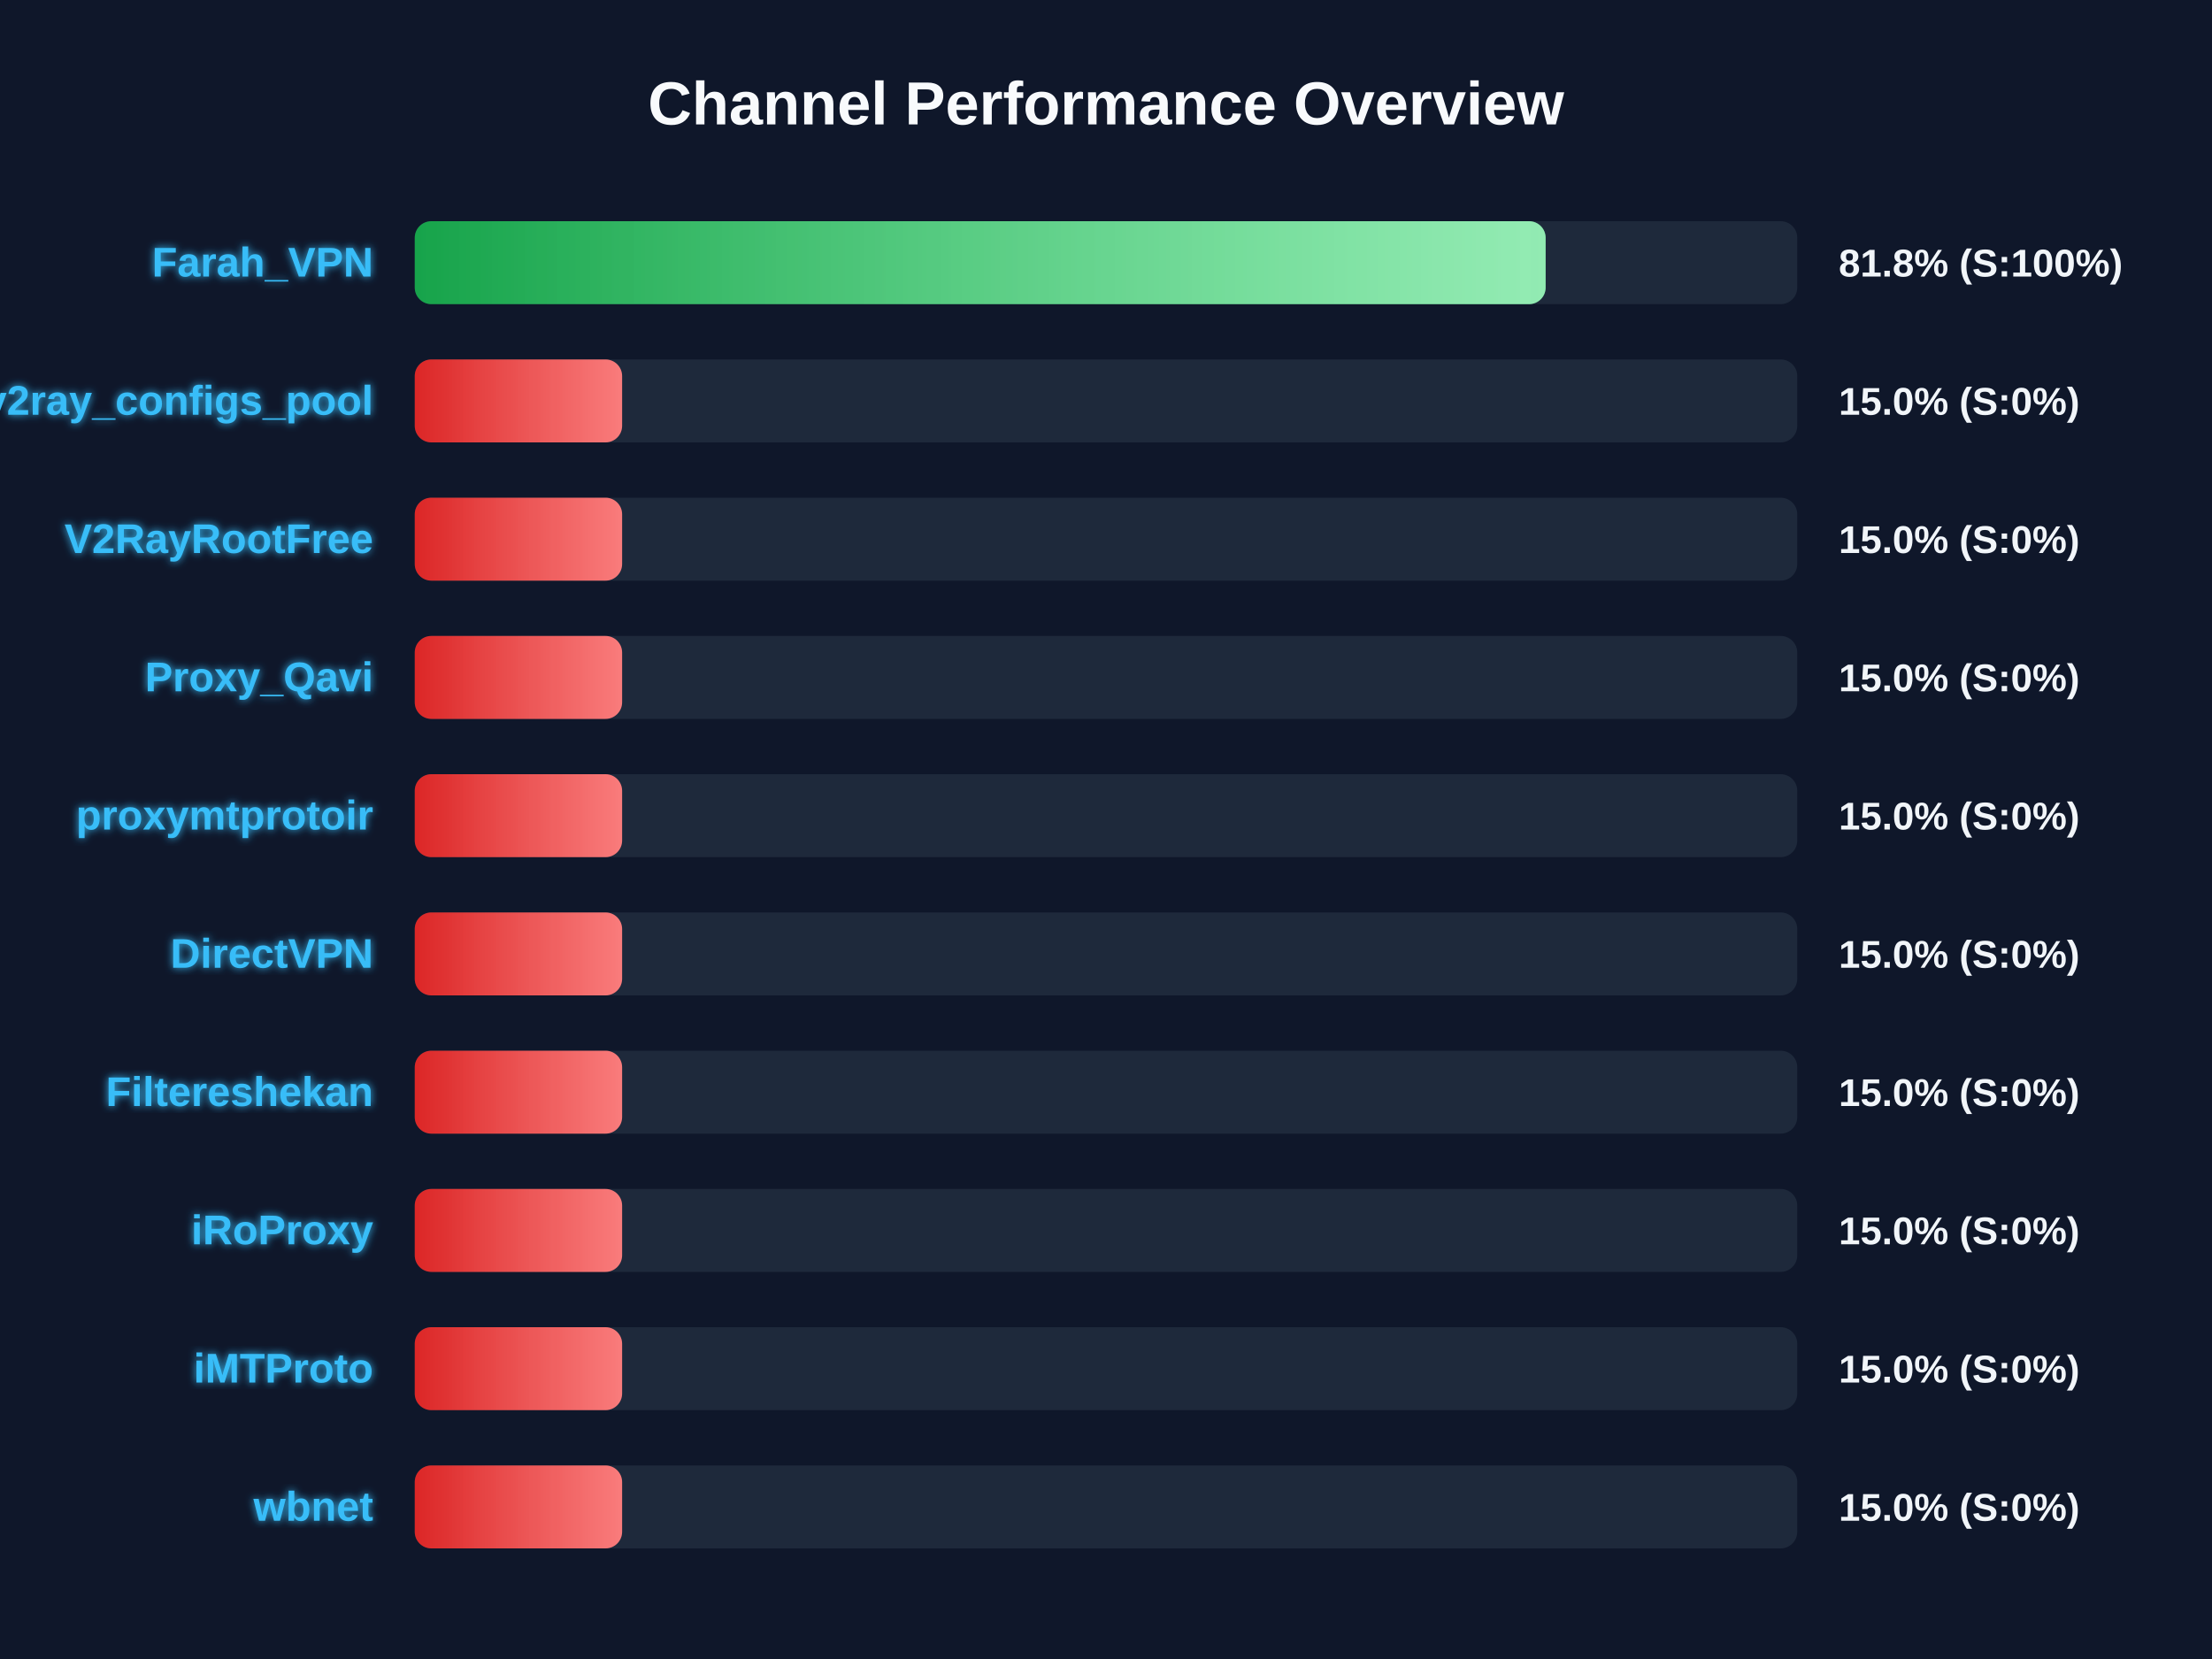
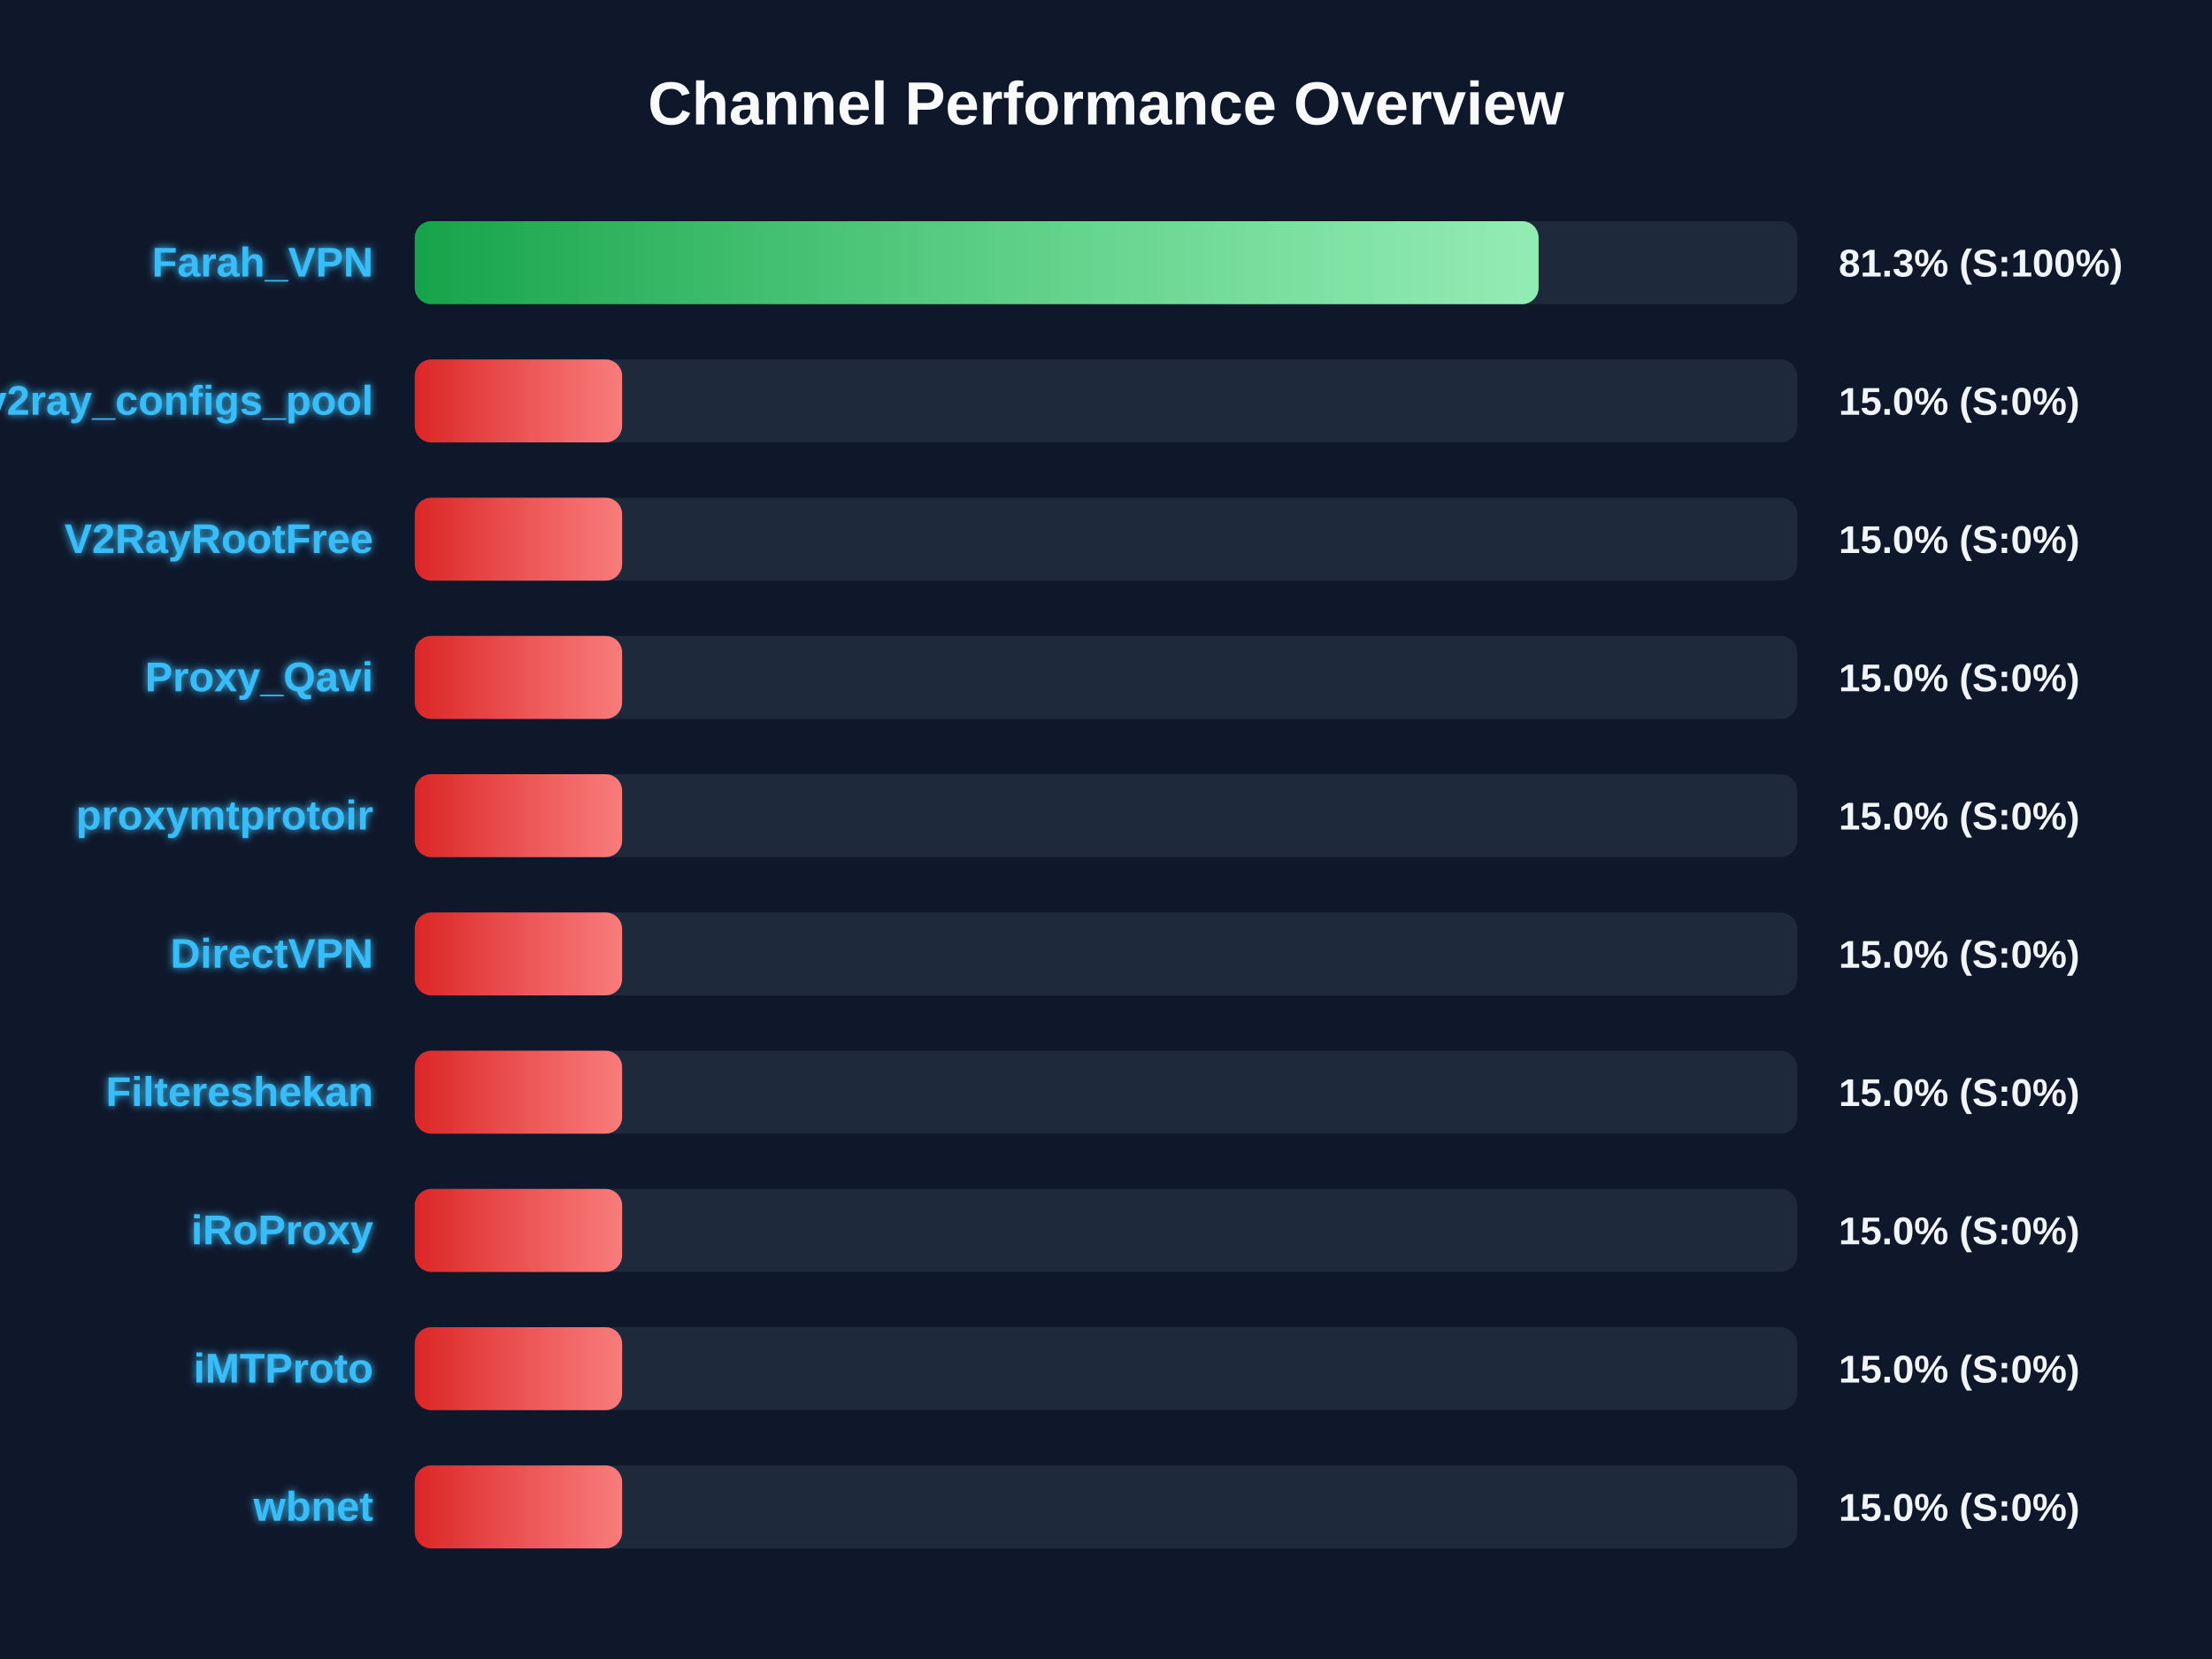
<svg xmlns="http://www.w3.org/2000/svg" width="800" height="600" version="1.1">
  <defs>
    <linearGradient id="grad-green" x1="0%" y1="0%" x2="100%" y2="0%">
      <stop offset="0%" stop-color="#16a34a" />
      <stop offset="100%" stop-color="#4ade80" />
    </linearGradient>
    <linearGradient id="grad-yellow" x1="0%" y1="0%" x2="100%" y2="0%">
      <stop offset="0%" stop-color="#ca8a04" />
      <stop offset="100%" stop-color="#fde047" />
    </linearGradient>
    <linearGradient id="grad-red" x1="0%" y1="0%" x2="100%" y2="0%">
      <stop offset="0%" stop-color="#dc2626" />
      <stop offset="100%" stop-color="#f87171" />
    </linearGradient>
    <linearGradient id="shimmer" x1="0%" y1="0%" x2="100%" y2="0%">
      <stop offset="0%" stop-color="rgba(255,255,255,0)" />
      <stop offset="50%" stop-color="rgba(255,255,255,0.4)" />
      <stop offset="100%" stop-color="rgba(255,255,255,0)" />
    </linearGradient>
    <filter id="glow" x="-20%" y="-20%" width="140%" height="140%">
      <feGaussianBlur stdDeviation="1.5" result="blur" />
      <feComposite in="SourceGraphic" in2="blur" operator="over" />
    </filter>
  </defs>
  <style>
        .bg-rect { fill: #0f172a; }
        .title { font: bold 22px 'Segoe UI', Arial, sans-serif; fill: #f8fafc; }
        .row { font: bold 15px 'Segoe UI', Arial, sans-serif; fill: #38bdf8; filter: url(#glow); }
        .score { font: bold 14px 'Segoe UI', Arial, sans-serif; fill: #f1f5f9; }
        @keyframes shimmer-anim {
            0% { transform: translateX(-100%); }
            100% { transform: translateX(200%); }
        }
        .shimmer-rect {
            animation: shimmer-anim 2.5s infinite linear;
        }
    </style>
  <rect width="100%" height="100%" class="bg-rect" />
  <text x="400" y="45" text-anchor="middle" class="title">Channel Performance Overview</text>
  <rect x="150" y="80" width="500" height="30" fill="#1e293b" rx="6" />
  <clipPath id="clip-0">
-     <rect x="150" y="80" width="409.0" height="30" rx="6" />
+     <rect x="150" y="80" width="406.45" height="30" rx="6" />
  </clipPath>
-   <rect x="150" y="80" width="409.0" height="30" fill="url(#grad-green)" rx="6" />
+   <rect x="150" y="80" width="406.45" height="30" fill="url(#grad-green)" rx="6" />
  <g clip-path="url(#clip-0)">
    <rect x="150" y="80" width="100%" height="30" fill="url(#shimmer)" class="shimmer-rect" />
  </g>
  <text x="135" y="100" text-anchor="end" class="row">Farah_VPN</text>
-   <text x="665" y="100" text-anchor="start" class="score">81.8% (S:100%)</text>
+   <text x="665" y="100" text-anchor="start" class="score">81.3% (S:100%)</text>
  <rect x="150" y="130" width="500" height="30" fill="#1e293b" rx="6" />
  <clipPath id="clip-1">
    <rect x="150" y="130" width="75.0" height="30" rx="6" />
  </clipPath>
  <rect x="150" y="130" width="75.0" height="30" fill="url(#grad-red)" rx="6" />
  <g clip-path="url(#clip-1)">
    <rect x="150" y="130" width="100%" height="30" fill="url(#shimmer)" class="shimmer-rect" />
  </g>
  <text x="135" y="150" text-anchor="end" class="row">v2ray_configs_pool</text>
  <text x="665" y="150" text-anchor="start" class="score">15.0% (S:0%)</text>
  <rect x="150" y="180" width="500" height="30" fill="#1e293b" rx="6" />
  <clipPath id="clip-2">
    <rect x="150" y="180" width="75.0" height="30" rx="6" />
  </clipPath>
  <rect x="150" y="180" width="75.0" height="30" fill="url(#grad-red)" rx="6" />
  <g clip-path="url(#clip-2)">
    <rect x="150" y="180" width="100%" height="30" fill="url(#shimmer)" class="shimmer-rect" />
  </g>
  <text x="135" y="200" text-anchor="end" class="row">V2RayRootFree</text>
  <text x="665" y="200" text-anchor="start" class="score">15.0% (S:0%)</text>
  <rect x="150" y="230" width="500" height="30" fill="#1e293b" rx="6" />
  <clipPath id="clip-3">
    <rect x="150" y="230" width="75.0" height="30" rx="6" />
  </clipPath>
  <rect x="150" y="230" width="75.0" height="30" fill="url(#grad-red)" rx="6" />
  <g clip-path="url(#clip-3)">
    <rect x="150" y="230" width="100%" height="30" fill="url(#shimmer)" class="shimmer-rect" />
  </g>
  <text x="135" y="250" text-anchor="end" class="row">Proxy_Qavi</text>
  <text x="665" y="250" text-anchor="start" class="score">15.0% (S:0%)</text>
  <rect x="150" y="280" width="500" height="30" fill="#1e293b" rx="6" />
  <clipPath id="clip-4">
    <rect x="150" y="280" width="75.0" height="30" rx="6" />
  </clipPath>
  <rect x="150" y="280" width="75.0" height="30" fill="url(#grad-red)" rx="6" />
  <g clip-path="url(#clip-4)">
    <rect x="150" y="280" width="100%" height="30" fill="url(#shimmer)" class="shimmer-rect" />
  </g>
  <text x="135" y="300" text-anchor="end" class="row">proxymtprotoir</text>
  <text x="665" y="300" text-anchor="start" class="score">15.0% (S:0%)</text>
  <rect x="150" y="330" width="500" height="30" fill="#1e293b" rx="6" />
  <clipPath id="clip-5">
    <rect x="150" y="330" width="75.0" height="30" rx="6" />
  </clipPath>
  <rect x="150" y="330" width="75.0" height="30" fill="url(#grad-red)" rx="6" />
  <g clip-path="url(#clip-5)">
    <rect x="150" y="330" width="100%" height="30" fill="url(#shimmer)" class="shimmer-rect" />
  </g>
  <text x="135" y="350" text-anchor="end" class="row">DirectVPN</text>
  <text x="665" y="350" text-anchor="start" class="score">15.0% (S:0%)</text>
  <rect x="150" y="380" width="500" height="30" fill="#1e293b" rx="6" />
  <clipPath id="clip-6">
    <rect x="150" y="380" width="75.0" height="30" rx="6" />
  </clipPath>
  <rect x="150" y="380" width="75.0" height="30" fill="url(#grad-red)" rx="6" />
  <g clip-path="url(#clip-6)">
    <rect x="150" y="380" width="100%" height="30" fill="url(#shimmer)" class="shimmer-rect" />
  </g>
  <text x="135" y="400" text-anchor="end" class="row">Filtereshekan</text>
  <text x="665" y="400" text-anchor="start" class="score">15.0% (S:0%)</text>
  <rect x="150" y="430" width="500" height="30" fill="#1e293b" rx="6" />
  <clipPath id="clip-7">
    <rect x="150" y="430" width="75.0" height="30" rx="6" />
  </clipPath>
  <rect x="150" y="430" width="75.0" height="30" fill="url(#grad-red)" rx="6" />
  <g clip-path="url(#clip-7)">
    <rect x="150" y="430" width="100%" height="30" fill="url(#shimmer)" class="shimmer-rect" />
  </g>
  <text x="135" y="450" text-anchor="end" class="row">iRoProxy</text>
  <text x="665" y="450" text-anchor="start" class="score">15.0% (S:0%)</text>
  <rect x="150" y="480" width="500" height="30" fill="#1e293b" rx="6" />
  <clipPath id="clip-8">
    <rect x="150" y="480" width="75.0" height="30" rx="6" />
  </clipPath>
  <rect x="150" y="480" width="75.0" height="30" fill="url(#grad-red)" rx="6" />
  <g clip-path="url(#clip-8)">
    <rect x="150" y="480" width="100%" height="30" fill="url(#shimmer)" class="shimmer-rect" />
  </g>
  <text x="135" y="500" text-anchor="end" class="row">iMTProto</text>
  <text x="665" y="500" text-anchor="start" class="score">15.0% (S:0%)</text>
  <rect x="150" y="530" width="500" height="30" fill="#1e293b" rx="6" />
  <clipPath id="clip-9">
    <rect x="150" y="530" width="75.0" height="30" rx="6" />
  </clipPath>
  <rect x="150" y="530" width="75.0" height="30" fill="url(#grad-red)" rx="6" />
  <g clip-path="url(#clip-9)">
    <rect x="150" y="530" width="100%" height="30" fill="url(#shimmer)" class="shimmer-rect" />
  </g>
  <text x="135" y="550" text-anchor="end" class="row">wbnet</text>
  <text x="665" y="550" text-anchor="start" class="score">15.0% (S:0%)</text>
</svg>
